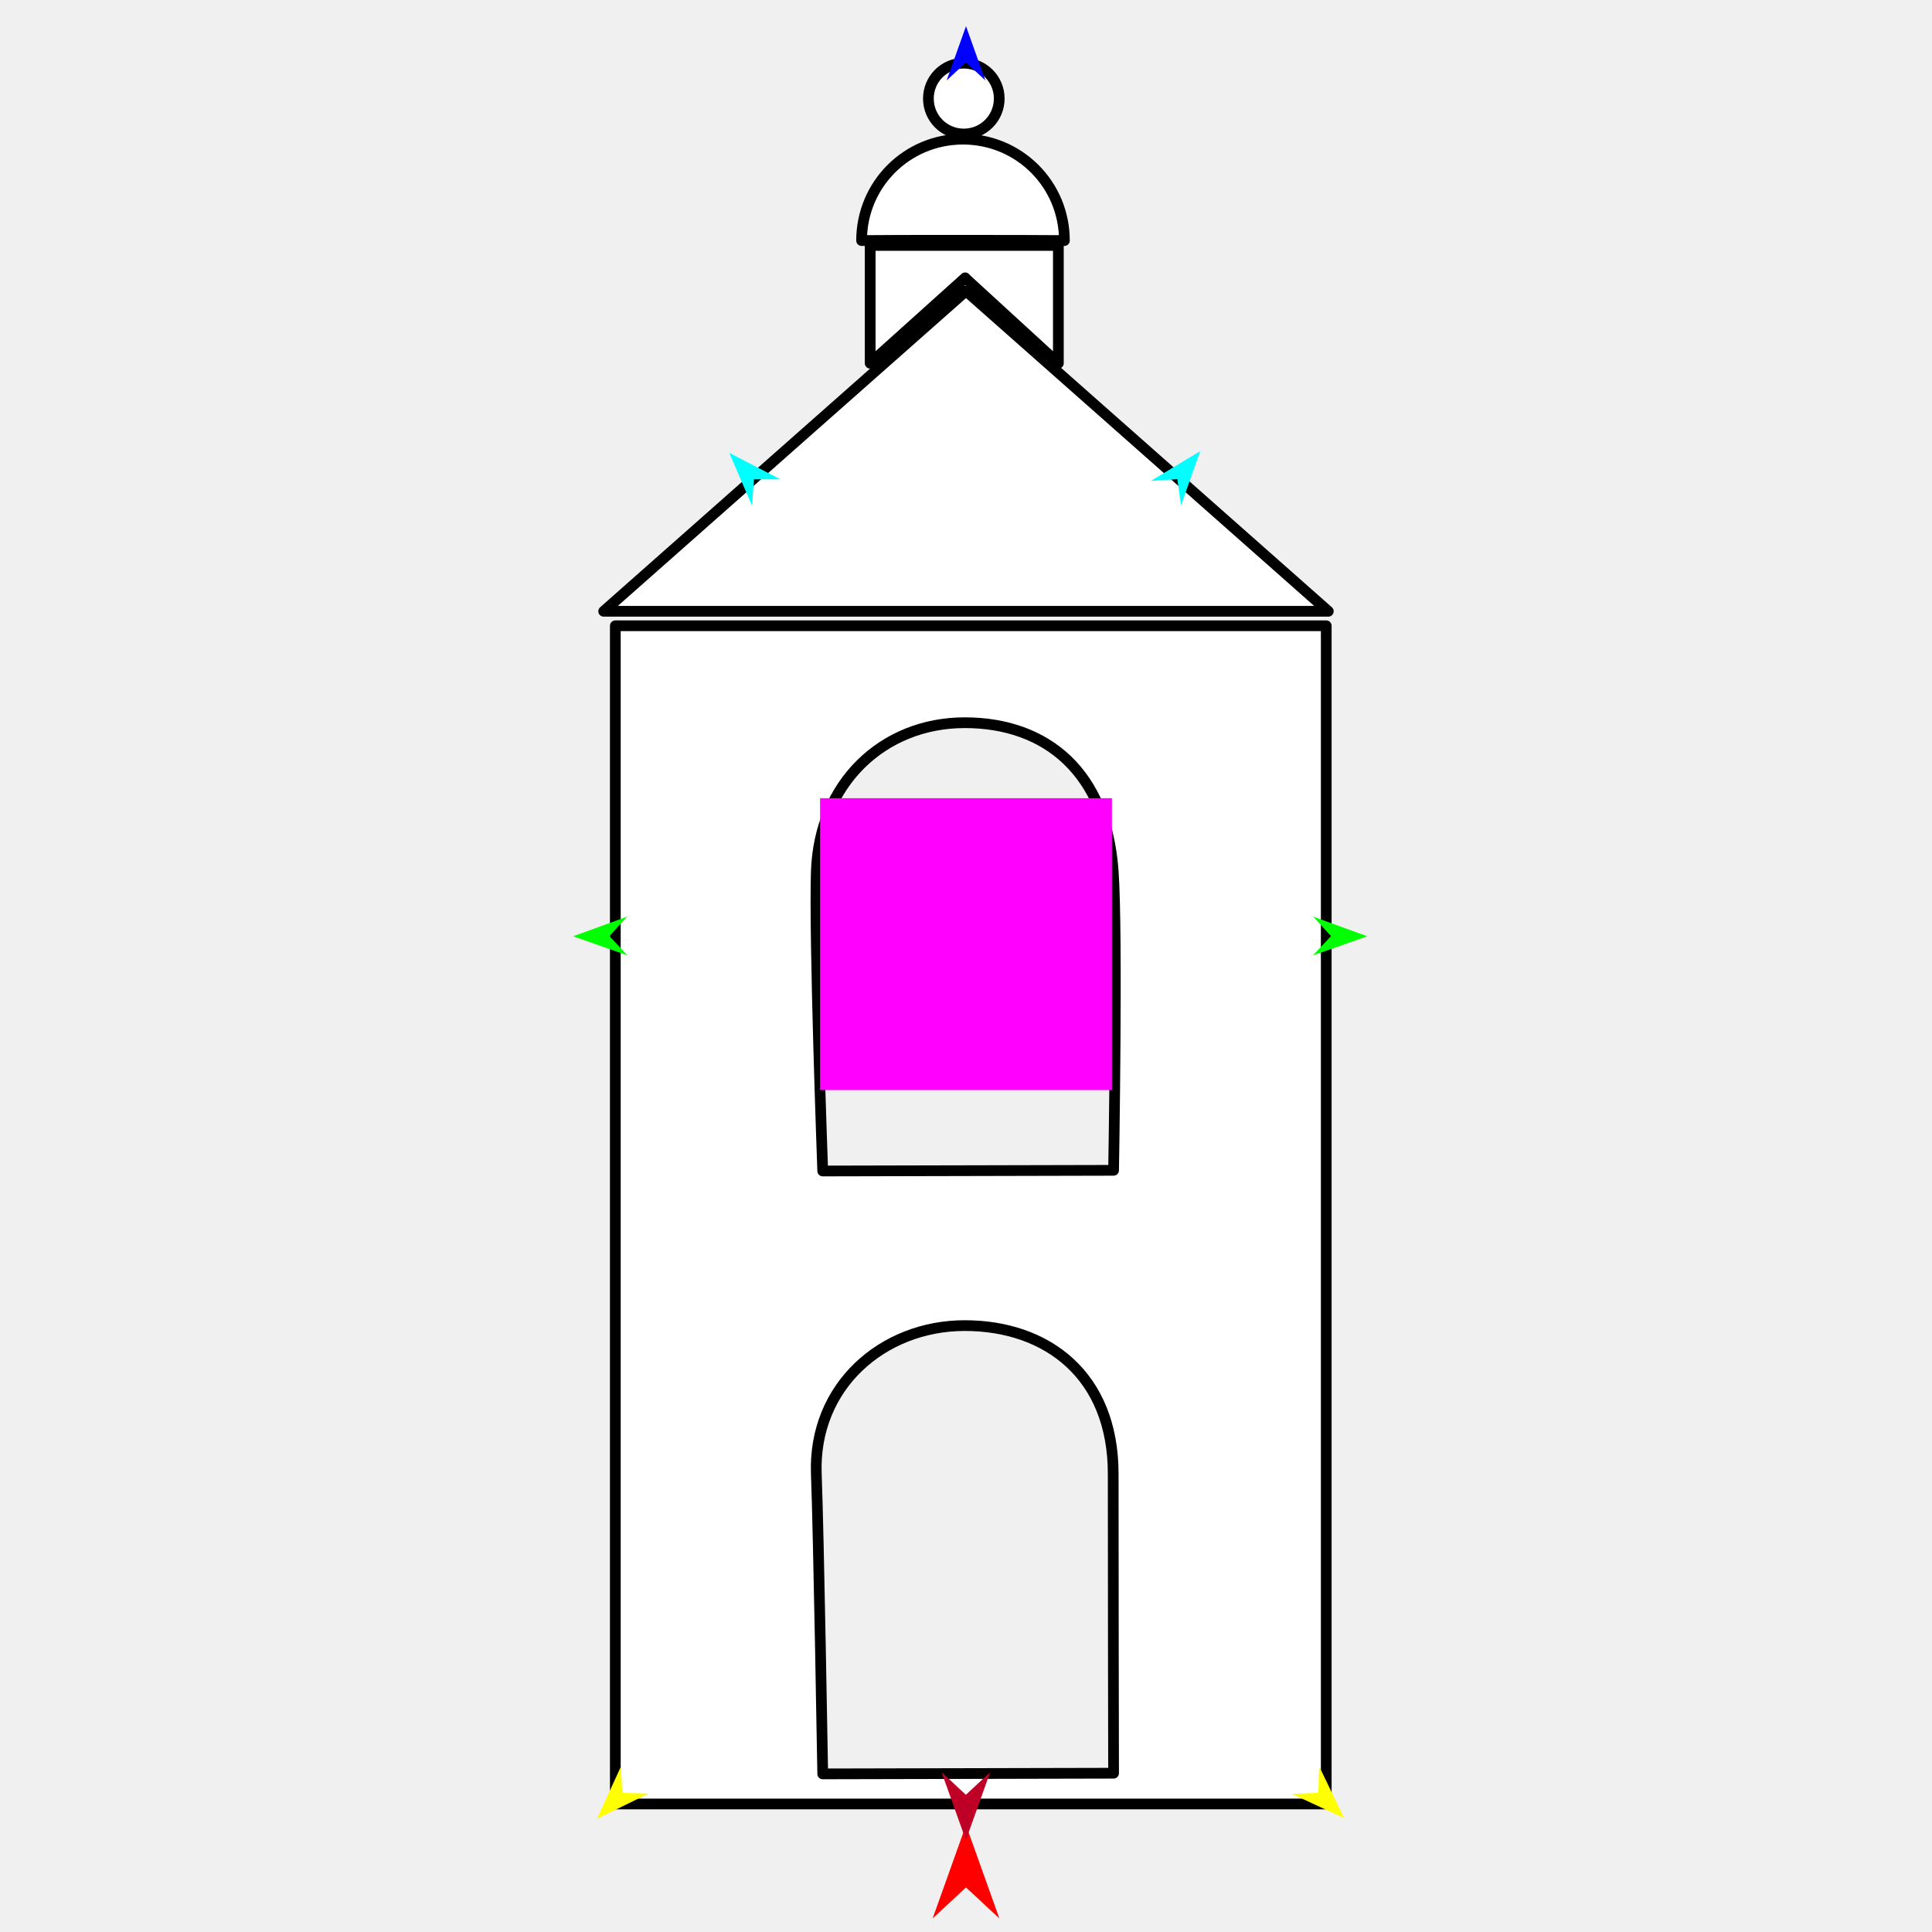
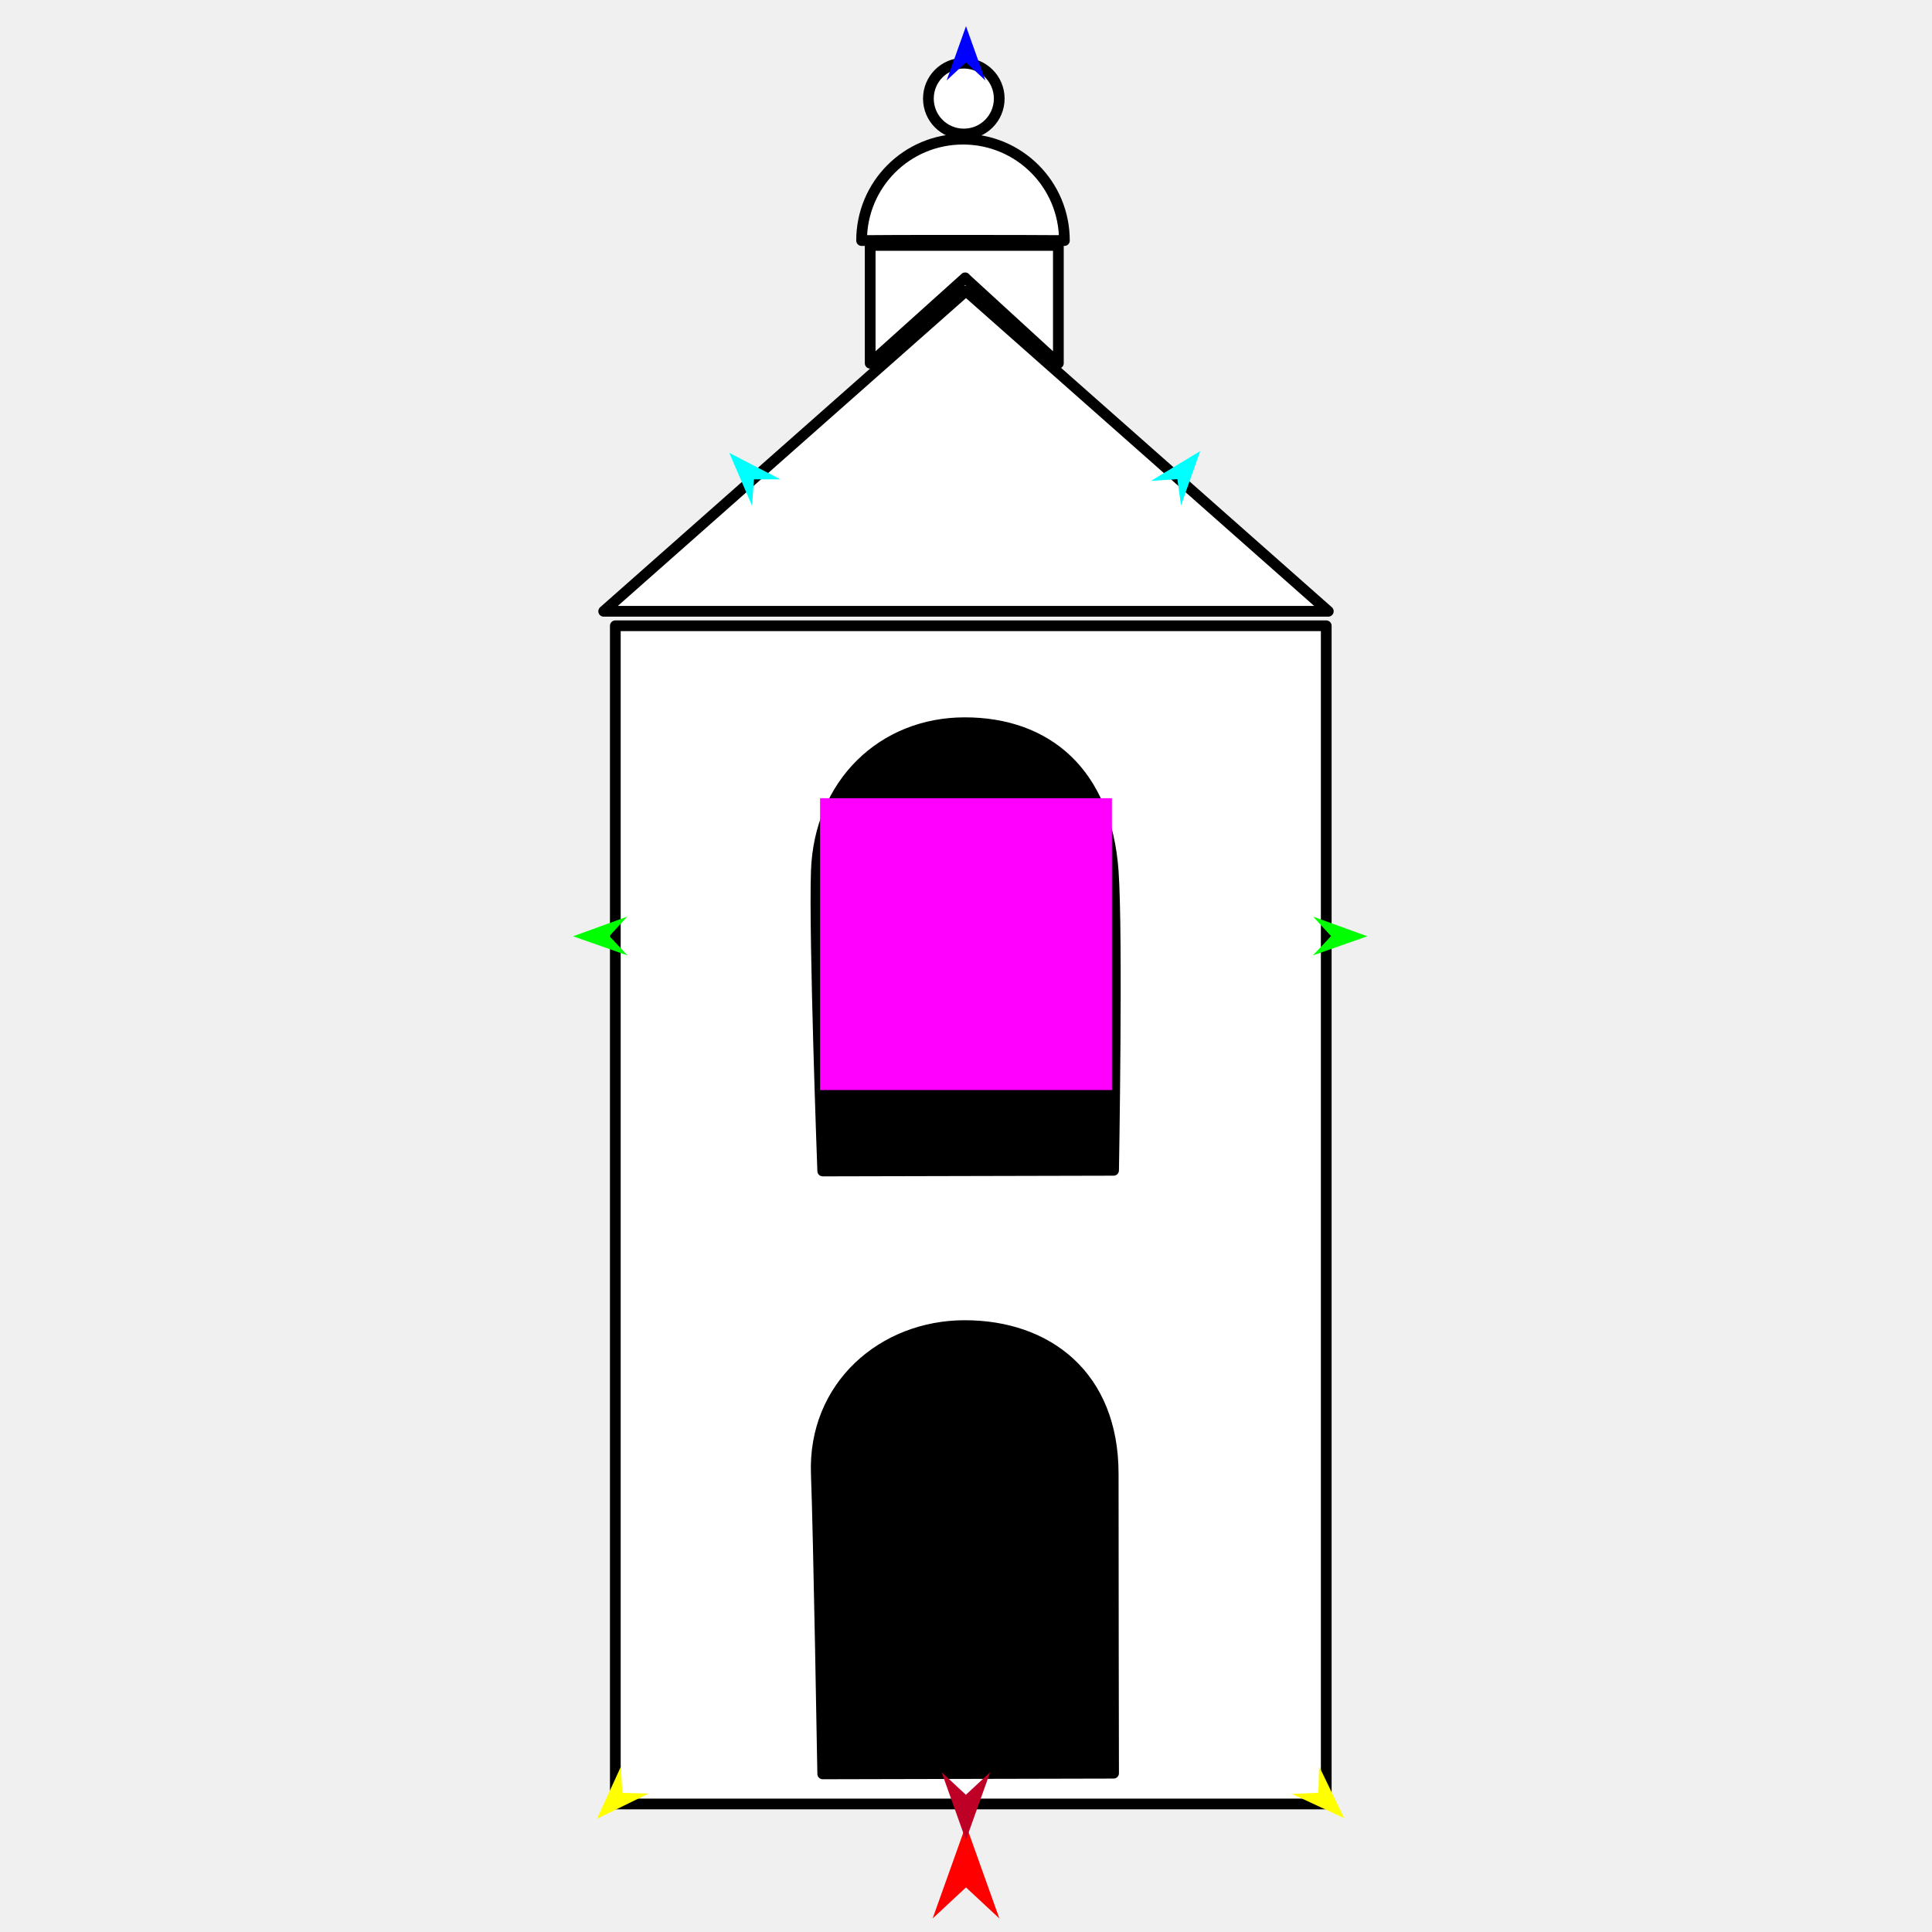
<svg xmlns="http://www.w3.org/2000/svg" version="1.1" id="Frame_0" width="720px" height="720px">
  <g id="tower2">
    <g id="tower2">
      <path fill="#ffffff" fill-rule="evenodd" stroke="#000000" stroke-width="4" stroke-linecap="round" stroke-linejoin="round" d="M 345.986 36.744 C 345.986 44.050 351.880 49.944 359.185 49.943 C 366.491 49.943 372.384 44.050 372.384 36.744 C 372.384 29.439 366.491 23.545 359.185 23.545 C 351.880 23.545 345.986 29.438 345.986 36.744 M 324.293 135.369 C 324.293 135.365 324.293 91.479 324.293 91.475 C 324.300 91.475 394.416 91.475 394.423 91.475 C 394.423 91.479 394.423 135.365 394.423 135.369 C 394.420 135.366 359.692 103.541 359.689 103.537 C 359.685 103.541 324.296 135.366 324.293 135.369 M 321.092 89.649 C 321.092 68.732 337.965 51.858 358.882 51.858 C 379.798 51.858 396.671 68.732 396.671 89.649 C 386.773 89.533 328.979 89.491 321.092 89.649 M 304.222 324.649 C 305.336 291.973 328.921 269.334 359.538 269.333 C 390.155 269.333 412.225 287.927 414.856 324.649 C 416.550 348.295 414.999 436.135 414.999 436.146 C 414.988 436.146 306.617 436.396 306.606 436.396 C 306.606 436.385 303.380 349.361 304.222 324.649 M 224.977 227.805 C 224.991 227.793 359.987 108.443 360.000 108.432 C 360.014 108.443 495.009 227.793 495.023 227.805 C 494.996 227.805 225.004 227.805 224.977 227.805 M 229.314 672.291 C 229.314 672.247 229.314 233.253 229.314 233.209 C 229.341 233.209 494.227 233.209 494.253 233.209 C 494.253 233.253 494.253 672.247 494.253 672.291 C 494.227 672.291 229.341 672.291 229.314 672.291 M 304.222 549.327 C 302.974 516.656 328.921 494.011 359.538 494.011 C 390.155 494.011 414.894 512.512 414.856 549.327 C 414.829 574.694 414.999 660.814 414.999 660.825 C 414.988 660.825 306.617 661.075 306.606 661.075 C 306.606 661.064 305.101 572.319 304.222 549.327 Z" />
+       <path fill="none" stroke="#000000" stroke-width="1" stroke-linecap="butt" stroke-linejoin="round" d="M 304.222 324.649 C 305.336 291.973 328.921 269.334 359.538 269.333 " />
+       <path fill="none" stroke="#000000" stroke-width="1" stroke-linecap="butt" stroke-linejoin="round" d="M 359.538 269.333 C 390.155 269.333 412.225 287.927 414.856 324.649 " />
+       <path fill="none" stroke="#000000" stroke-width="1" stroke-linecap="butt" stroke-linejoin="round" d="M 414.856 324.649 C 416.550 348.295 414.999 436.135 414.999 436.146 " />
+       <path fill="none" stroke="#000000" stroke-width="1" stroke-linecap="butt" stroke-linejoin="round" d="M 414.999 436.146 C 414.988 436.146 306.617 436.396 306.606 436.396 " />
+       <path fill="none" stroke="#000000" stroke-width="1" stroke-linecap="butt" stroke-linejoin="round" d="M 306.606 436.396 C 306.606 436.385 303.380 349.361 304.222 324.649 " />
+       <path fill="none" stroke="#000000" stroke-width="1" stroke-linecap="butt" stroke-linejoin="round" d="M 304.222 549.327 C 302.974 516.656 328.921 494.011 359.538 494.011 " />
+       <path fill="none" stroke="#000000" stroke-width="1" stroke-linecap="butt" stroke-linejoin="round" d="M 359.538 494.011 C 390.155 494.011 414.894 512.512 414.856 549.327 " />
+       <path fill="none" stroke="#000000" stroke-width="1" stroke-linecap="butt" stroke-linejoin="round" d="M 414.856 549.327 C 414.829 574.694 414.999 660.814 414.999 660.825 " />
+       <path fill="none" stroke="#000000" stroke-width="1" stroke-linecap="butt" stroke-linejoin="round" d="M 414.999 660.825 C 414.988 660.825 306.617 661.075 306.606 661.075 " />
+       <path fill="none" stroke="#000000" stroke-width="1" stroke-linecap="butt" stroke-linejoin="round" d="M 306.606 661.075 C 306.606 661.064 305.101 572.319 304.222 549.327 " />
+       <path fill="#000000" fill-rule="evenodd" stroke="none" d="M 304.222 324.649 C 305.336 291.973 328.921 269.334 359.538 269.333 C 390.155 269.333 412.225 287.927 414.856 324.649 C 416.550 348.295 414.999 436.135 414.999 436.146 C 414.988 436.146 306.617 436.396 306.606 436.396 C 306.606 436.385 303.380 349.361 304.222 324.649 M 304.222 549.327 C 302.974 516.656 328.921 494.011 359.538 494.011 C 390.155 494.011 414.894 512.512 414.856 549.327 C 414.829 574.694 414.999 660.814 414.999 660.825 C 414.988 660.825 306.617 661.075 306.606 661.075 C 306.606 661.064 305.101 572.319 304.222 549.327 Z" />
    </g>
    <g id="specs">
-       <path fill="#ff00ff" fill-rule="evenodd" stroke="none" d="M 305.616 406.227 C 305.627 406.227 414.373 406.227 414.384 406.227 C 414.384 406.217 414.384 297.470 414.384 297.459 C 414.373 297.459 305.627 297.459 305.616 297.459 C 305.616 297.470 305.616 406.217 305.616 406.227 Z" />
+       <path fill="#ff00ff" fill-rule="evenodd" stroke="none" d="M 305.616 406.228 C 305.627 406.228 414.373 406.228 414.384 406.228 C 414.384 406.217 414.384 297.470 414.384 297.459 C 414.373 297.459 305.627 297.459 305.616 297.459 C 305.616 297.470 305.616 406.217 305.616 406.228 Z" />
      <path fill="#ff0000" fill-rule="evenodd" stroke="none" d="M 360.000 680.139 C 360.001 680.142 372.432 714.948 372.433 714.952 C 372.432 714.950 360.001 703.385 360.000 703.383 C 359.999 703.385 347.568 714.950 347.567 714.952 C 347.568 714.948 359.999 680.142 360.000 680.139 Z" />
      <path fill="#0000ff" fill-rule="evenodd" stroke="none" d="M 360.000 9.758 C 360.001 9.760 367.221 29.979 367.222 29.981 C 367.221 29.980 360.001 23.261 360.000 23.260 C 359.999 23.261 352.779 29.980 352.778 29.981 C 352.779 29.979 359.999 9.760 360.000 9.758 Z" />
      <path fill="#00ff00" fill-rule="evenodd" stroke="none" d="M 213.577 348.923 C 213.579 348.922 233.761 341.599 233.763 341.598 C 233.762 341.599 227.080 348.854 227.080 348.855 C 227.080 348.855 233.835 356.042 233.835 356.043 C 233.833 356.042 213.579 348.923 213.577 348.923 Z" />
      <path fill="#ffff00" fill-rule="evenodd" stroke="none" d="M 222.459 677.818 C 222.460 677.816 231.421 658.307 231.422 658.305 C 231.422 658.306 231.894 668.157 231.894 668.158 C 231.895 668.158 241.754 668.397 241.755 668.397 C 241.753 668.398 222.461 677.817 222.459 677.818 Z" />
      <path fill="#ffff00" fill-rule="evenodd" stroke="none" d="M 500.948 677.579 C 500.947 677.577 491.597 658.251 491.596 658.249 C 491.596 658.250 491.322 668.109 491.322 668.110 C 491.321 668.110 481.468 668.547 481.467 668.547 C 481.469 668.548 500.946 677.578 500.948 677.579 Z" />
      <path fill="#00ff00" fill-rule="evenodd" stroke="none" d="M 509.551 348.923 C 509.549 348.922 489.367 341.599 489.365 341.598 C 489.366 341.599 496.048 348.854 496.048 348.855 C 496.048 348.855 489.293 356.042 489.293 356.043 C 489.295 356.042 509.549 348.923 509.551 348.923 Z" />
      <path fill="#00ffff" fill-rule="evenodd" stroke="none" d="M 447.301 168.090 C 447.301 168.092 440.133 188.330 440.133 188.332 C 440.133 188.331 438.775 178.562 438.775 178.561 C 438.774 178.561 428.933 179.211 428.932 179.211 C 428.934 179.209 447.299 168.092 447.301 168.090 Z" />
      <path fill="#00ffff" fill-rule="evenodd" stroke="none" d="M 271.769 168.761 C 271.770 168.763 280.271 188.478 280.272 188.480 C 280.272 188.479 280.974 178.641 280.975 178.640 C 280.976 178.640 290.838 178.632 290.839 178.632 C 290.837 178.631 271.771 168.762 271.769 168.761 Z" />
      <path fill="#be0027" fill-rule="evenodd" stroke="none" d="M 359.957 685.776 C 359.958 685.774 369.002 660.450 369.003 660.447 C 369.002 660.448 359.958 668.863 359.957 668.864 C 359.957 668.863 350.913 660.448 350.912 660.447 C 350.913 660.450 359.957 685.774 359.957 685.776 Z" />
    </g>
  </g>
</svg>
